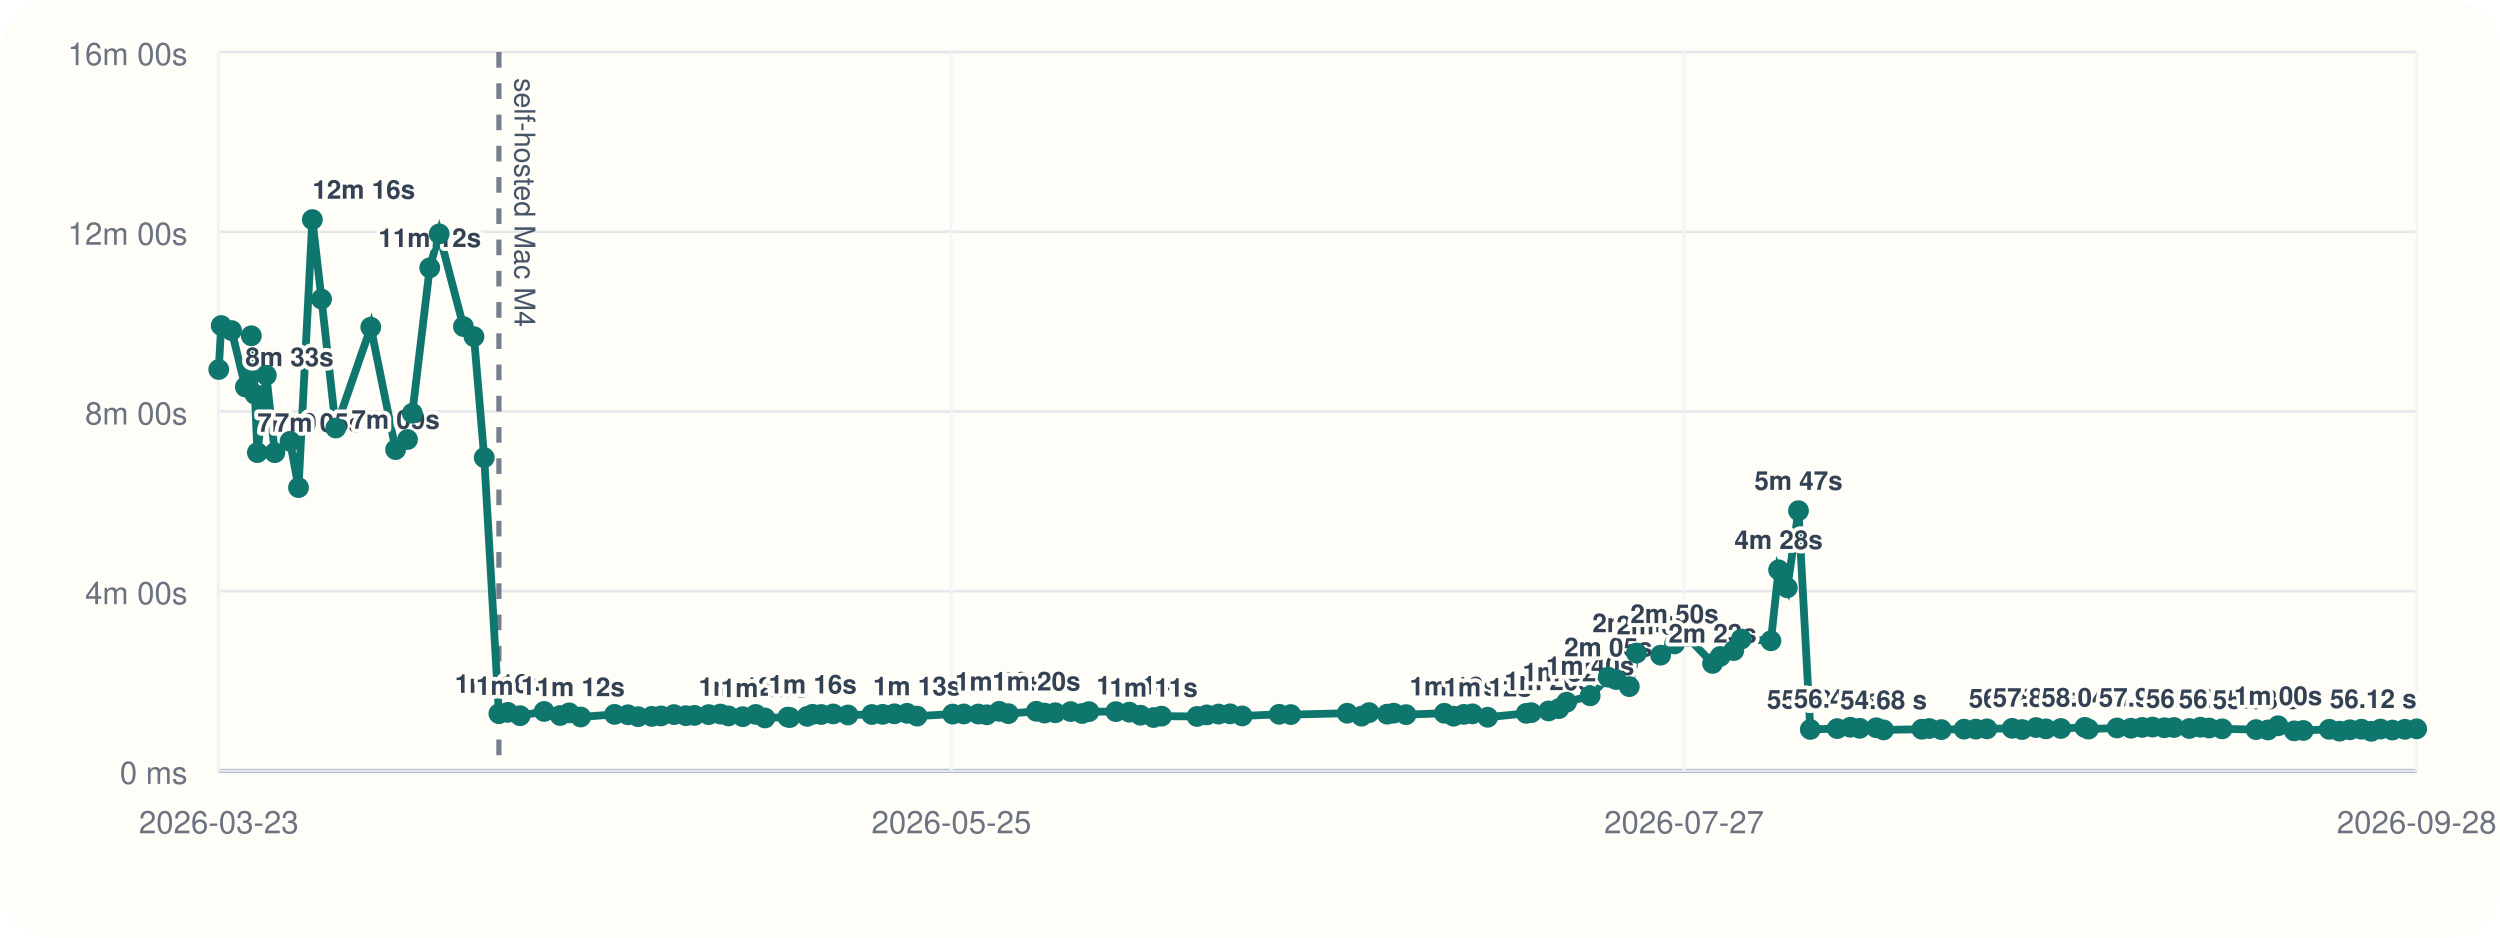
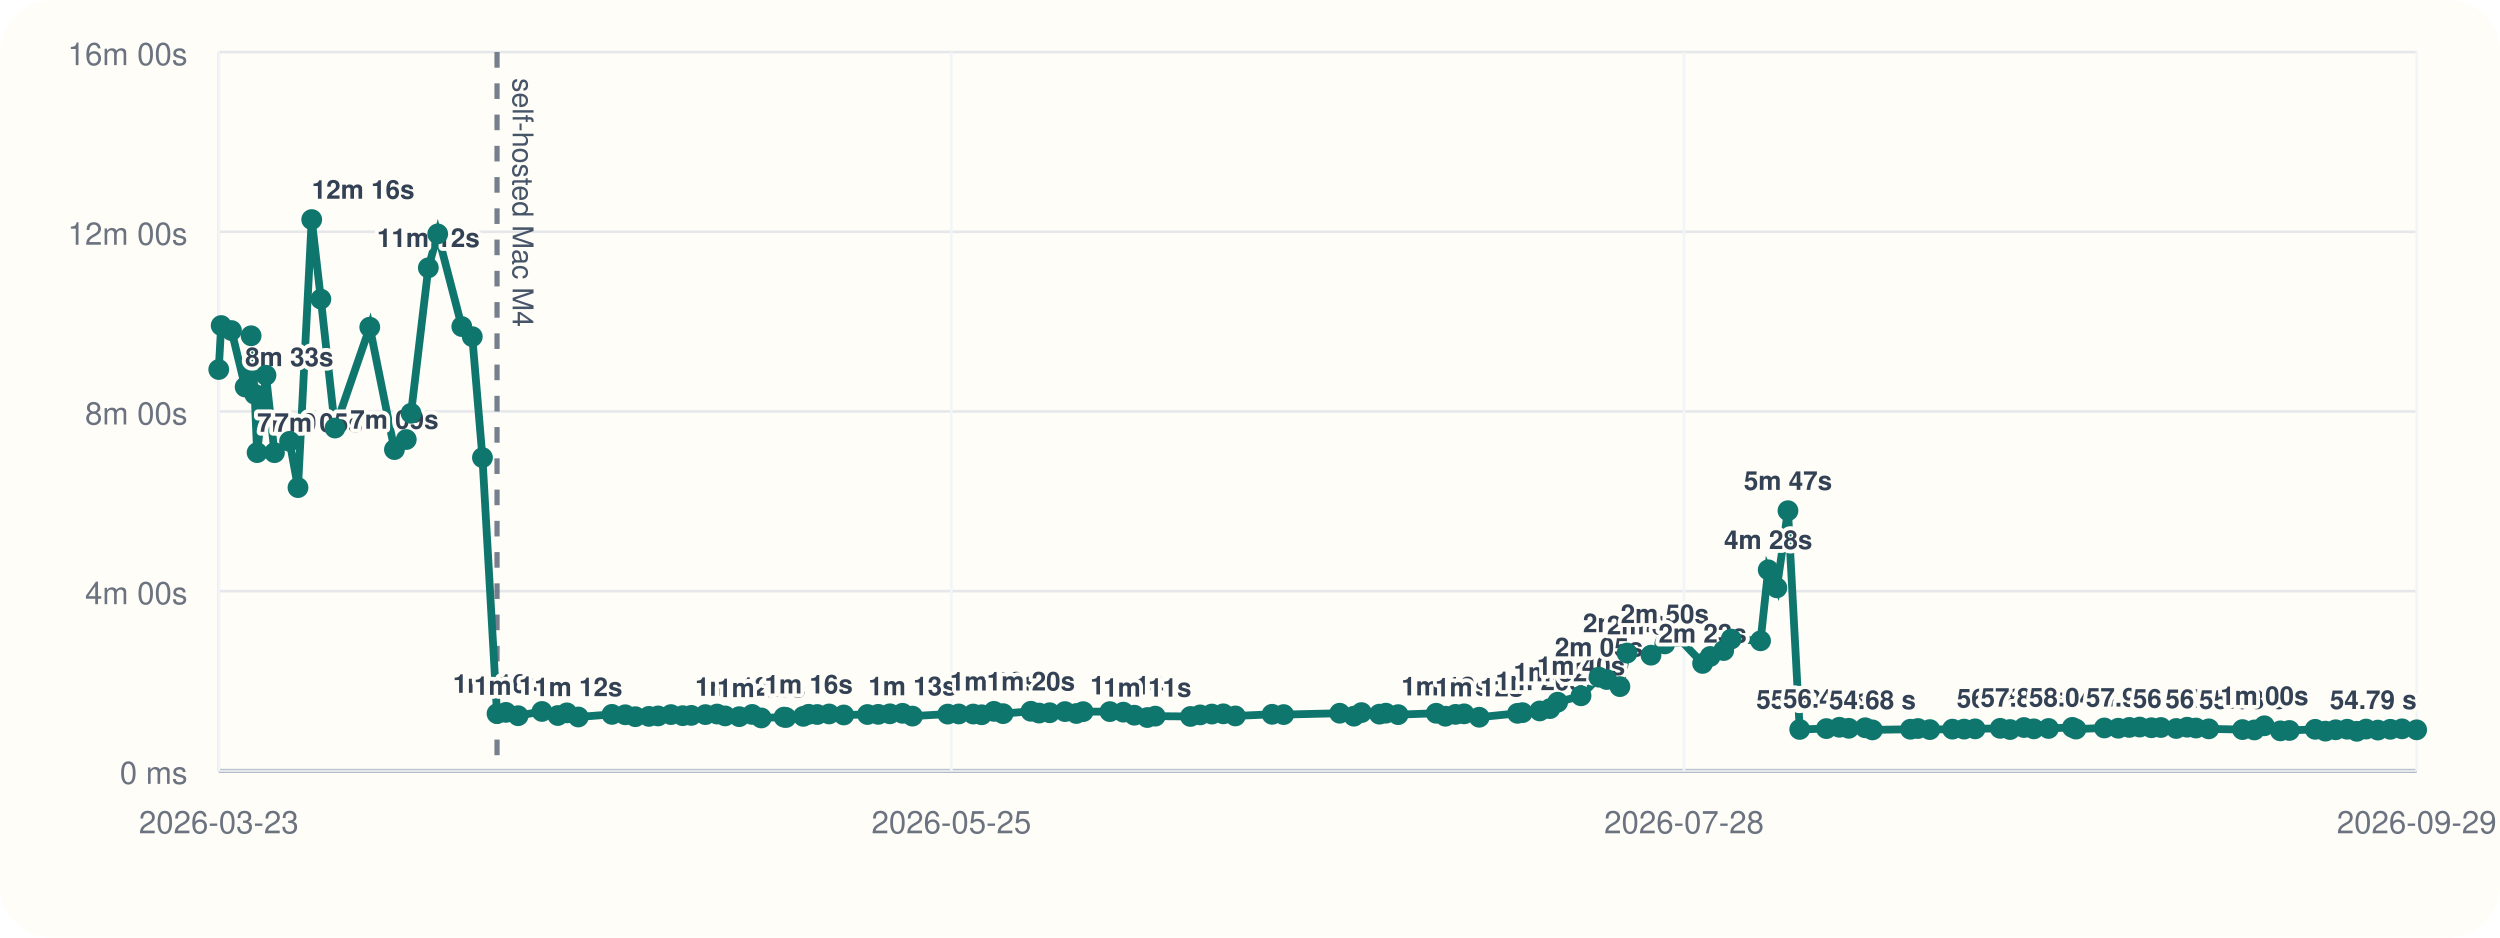
<svg xmlns="http://www.w3.org/2000/svg" viewBox="0 0 960 360">
  <rect width="960" height="360" rx="20" fill="#fffdf7" />
  <line x1="84" y1="296" x2="928" y2="296" stroke="#cbd5e1" stroke-width="1" />
  <line x1="84" y1="20" x2="84" y2="296" stroke="#cbd5e1" stroke-width="1" />
  <line x1="84" y1="296.00" x2="928" y2="296.00" stroke="#94a3b8" stroke-width="1.5" />
  <line x1="84" y1="296.00" x2="928" y2="296.00" stroke="#e5e7eb" stroke-width="1" />
  <text x="72" y="301.00" text-anchor="end" font-size="12" font-family="Helvetica, Arial, sans-serif" fill="#6b7280">0 ms</text>
  <line x1="84" y1="227.00" x2="928" y2="227.00" stroke="#e5e7eb" stroke-width="1" />
  <text x="72" y="232.00" text-anchor="end" font-size="12" font-family="Helvetica, Arial, sans-serif" fill="#6b7280">4m 00s</text>
  <line x1="84" y1="158.00" x2="928" y2="158.00" stroke="#e5e7eb" stroke-width="1" />
  <text x="72" y="163.00" text-anchor="end" font-size="12" font-family="Helvetica, Arial, sans-serif" fill="#6b7280">8m 00s</text>
  <line x1="84" y1="89.00" x2="928" y2="89.00" stroke="#e5e7eb" stroke-width="1" />
  <text x="72" y="94.00" text-anchor="end" font-size="12" font-family="Helvetica, Arial, sans-serif" fill="#6b7280">12m 00s</text>
  <line x1="84" y1="20.00" x2="928" y2="20.00" stroke="#e5e7eb" stroke-width="1" />
  <text x="72" y="25.00" text-anchor="end" font-size="12" font-family="Helvetica, Arial, sans-serif" fill="#6b7280">16m 00s</text>
  <line x1="84.00" y1="20" x2="84.00" y2="296" stroke="#f1f5f9" stroke-width="1" />
  <text x="84.00" y="320" text-anchor="middle" font-size="12" font-family="Helvetica, Arial, sans-serif" fill="#6b7280">2026-03-23</text>
  <line x1="365.33" y1="20" x2="365.33" y2="296" stroke="#f1f5f9" stroke-width="1" />
  <text x="365.33" y="320" text-anchor="middle" font-size="12" font-family="Helvetica, Arial, sans-serif" fill="#6b7280">2026-05-25</text>
  <line x1="646.67" y1="20" x2="646.67" y2="296" stroke="#f1f5f9" stroke-width="1" />
-   <text x="646.67" y="320" text-anchor="middle" font-size="12" font-family="Helvetica, Arial, sans-serif" fill="#6b7280">2026-07-27</text>
+   <text x="646.67" y="320" text-anchor="middle" font-size="12" font-family="Helvetica, Arial, sans-serif" fill="#6b7280">2026-07-28</text>
  <line x1="928.00" y1="20" x2="928.00" y2="296" stroke="#f1f5f9" stroke-width="1" />
-   <text x="928.00" y="320" text-anchor="middle" font-size="12" font-family="Helvetica, Arial, sans-serif" fill="#6b7280">2026-09-28</text>
-   <line x1="191.58" y1="20" x2="191.58" y2="296" stroke="#475569" stroke-width="2" stroke-dasharray="6 6" opacity="0.75" />
-   <text x="197.58" y="30" transform="rotate(90 197.58 30)" font-size="11" font-family="Helvetica, Arial, sans-serif" fill="#475569">self-hosted Mac M4</text>
-   <polyline fill="none" stroke="#0f766e" stroke-width="3" points="84.00,141.89 84.94,125.01 88.92,126.93 94.21,148.60 96.51,128.94 97.88,151.38 98.83,173.80 102.27,144.10 105.53,173.82 111.38,169.48 114.63,187.24 119.94,84.31 123.47,114.86 128.94,164.37 142.38,125.64 151.91,172.64 156.49,168.78 158.33,158.69 165.02,102.84 168.65,89.82 177.96,125.40 182.00,129.28 185.94,175.73 191.58,274.04 195.02,273.55 199.73,274.83 208.95,273.20 215.08,274.76 218.57,273.74 222.99,275.32 236.00,274.32 241.13,274.47 245.05,275.21 250.28,275.09 253.84,274.92 258.81,274.40 263.38,274.82 266.68,274.71 272.14,274.41 276.65,274.19 279.76,274.91 285.21,275.20 290.22,274.34 293.73,275.69 302.52,275.37 303.30,275.52 309.97,275.08 312.05,274.29 315.38,274.37 319.96,274.16 325.63,274.55 334.79,274.37 338.95,274.31 343.46,274.10 348.32,273.91 352.17,274.98 365.81,274.21 370.08,274.16 375.68,274.19 378.93,274.47 383.69,273.16 387.21,274.04 397.96,273.13 401.12,273.82 405.25,273.69 411.14,273.25 415.53,273.98 418.16,273.27 428.49,273.26 433.69,273.47 437.94,274.64 442.98,275.53 446.04,275.00 459.64,275.12 463.39,274.52 467.92,274.20 472.34,274.11 477.00,274.92 491.19,274.29 495.67,274.40 517.34,273.88 522.83,275.01 525.75,273.64 532.68,274.24 535.18,273.86 539.92,274.42 554.63,273.89 558.20,275.03 562.11,274.32 565.44,274.12 571.26,275.42 586.07,273.92 587.98,273.66 594.67,273.00 598.61,272.11 601.59,269.64 610.62,267.18 617.57,260.04 620.55,260.94 625.65,263.66 628.42,250.77 637.67,251.59 643.01,247.26 647.72,244.32 657.62,254.75 660.55,252.08 665.78,249.81 668.68,245.41 680.03,246.07 682.98,218.81 686.33,225.72 690.62,196.11 695.16,280.10 705.49,279.78 710.50,279.27 714.15,279.67 720.48,279.46 723.29,280.28 737.97,280.03 740.87,279.75 745.47,280.16 754.22,279.99 758.71,279.98 762.98,279.88 772.67,279.68 776.50,280.14 781.86,279.37 785.66,279.88 791.36,279.73 800.56,279.31 801.97,279.97 812.93,279.54 818.29,279.64 822.59,279.33 826.60,279.19 831.12,279.45 834.81,279.36 840.71,279.74 844.97,279.25 848.36,279.56 853.30,279.88 866.33,280.16 870.91,280.30 874.79,278.70 880.98,280.65 884.47,280.50 894.43,280.06 898.39,280.76 902.38,280.23 906.80,280.02 910.56,280.82 914.12,279.96 918.68,280.35 923.48,280.05 928.00,279.87" />
+   <text x="928.00" y="320" text-anchor="middle" font-size="12" font-family="Helvetica, Arial, sans-serif" fill="#6b7280">2026-09-29</text>
+   <line x1="190.86" y1="20" x2="190.86" y2="296" stroke="#475569" stroke-width="2" stroke-dasharray="6 6" opacity="0.75" />
+   <text x="196.86" y="30" transform="rotate(90 196.86 30)" font-size="11" font-family="Helvetica, Arial, sans-serif" fill="#475569">self-hosted Mac M4</text>
+   <polyline fill="none" stroke="#0f766e" stroke-width="3" points="84.00,141.89 84.93,125.01 88.89,126.93 94.14,148.60 96.43,128.94 97.79,151.38 98.73,173.80 102.14,144.10 105.39,173.82 111.19,169.48 114.43,187.24 119.70,84.31 123.21,114.86 128.64,164.37 141.99,125.64 151.46,172.64 156.01,168.78 157.84,158.69 164.48,102.84 168.08,89.82 177.33,125.40 181.35,129.28 185.26,175.73 190.86,274.04 194.28,273.55 198.96,274.83 208.11,273.20 214.21,274.76 217.68,273.74 222.07,275.32 234.99,274.32 240.08,274.47 243.98,275.21 249.17,275.09 252.71,274.92 257.64,274.40 262.18,274.82 265.46,274.71 270.88,274.41 275.36,274.19 278.45,274.91 283.86,275.20 288.84,274.34 292.33,275.69 301.06,275.37 301.83,275.52 308.47,275.08 310.53,274.29 313.83,274.37 318.39,274.16 324.01,274.55 333.11,274.37 337.25,274.31 341.73,274.10 346.56,273.91 350.38,274.98 363.93,274.21 368.17,274.16 373.73,274.19 376.96,274.47 381.69,273.16 385.18,274.04 395.87,273.13 399.00,273.82 403.10,273.69 408.95,273.25 413.32,273.98 415.93,273.27 426.19,273.26 431.36,273.47 435.58,274.64 440.58,275.53 443.62,275.00 457.14,275.12 460.86,274.52 465.36,274.20 469.75,274.11 474.38,274.92 488.48,274.29 492.93,274.40 514.45,273.88 519.91,275.01 522.80,273.64 529.69,274.24 532.17,273.86 536.88,274.42 551.49,273.89 555.04,275.03 558.92,274.32 562.23,274.12 568.01,275.42 582.72,273.92 584.62,273.66 591.26,273.00 595.18,272.11 598.14,269.64 607.11,267.18 614.01,260.04 616.97,260.94 622.04,263.66 624.79,250.77 633.98,251.59 639.28,247.26 643.96,244.32 653.80,254.75 656.71,252.08 661.90,249.81 664.78,245.41 676.05,246.07 678.99,218.81 682.31,225.72 686.58,196.11 691.09,280.10 701.34,279.78 706.32,279.27 709.94,279.67 716.23,279.46 719.02,280.28 733.61,280.03 736.49,279.75 741.06,280.16 749.75,279.99 754.21,279.98 758.45,279.88 768.07,279.68 771.88,280.14 777.20,279.37 780.98,279.88 786.64,279.73 795.78,279.31 797.18,279.97 808.07,279.54 813.40,279.64 817.66,279.33 821.64,279.19 826.14,279.45 829.80,279.36 835.66,279.74 839.89,279.25 843.26,279.56 848.17,279.88 861.11,280.16 865.66,280.30 869.51,278.70 875.66,280.65 879.13,280.50 889.03,280.06 892.96,280.76 896.92,280.23 901.31,280.02 905.04,280.82 908.58,279.96 913.11,280.35 917.88,280.05 922.37,279.87 928.00,280.25" />
  <circle cx="84.00" cy="141.89" r="4" fill="#0f766e" />
-   <circle cx="84.94" cy="125.01" r="4" fill="#0f766e" />
-   <circle cx="88.92" cy="126.93" r="4" fill="#0f766e" />
-   <circle cx="94.21" cy="148.60" r="4" fill="#0f766e" />
-   <text x="94.21" y="140.60" text-anchor="start" font-size="10" font-family="Helvetica, Arial, sans-serif" font-weight="600" paint-order="stroke" stroke="#fffdf7" stroke-width="3" stroke-linejoin="round" fill="#334155">8m 33s</text>
-   <circle cx="96.51" cy="128.94" r="4" fill="#0f766e" />
-   <circle cx="97.88" cy="151.38" r="4" fill="#0f766e" />
-   <circle cx="98.83" cy="173.80" r="4" fill="#0f766e" />
-   <text x="98.83" y="165.80" text-anchor="start" font-size="10" font-family="Helvetica, Arial, sans-serif" font-weight="600" paint-order="stroke" stroke="#fffdf7" stroke-width="3" stroke-linejoin="round" fill="#334155">7m 05s</text>
-   <circle cx="102.27" cy="144.10" r="4" fill="#0f766e" />
-   <circle cx="105.53" cy="173.82" r="4" fill="#0f766e" />
-   <text x="105.53" y="165.82" text-anchor="start" font-size="10" font-family="Helvetica, Arial, sans-serif" font-weight="600" paint-order="stroke" stroke="#fffdf7" stroke-width="3" stroke-linejoin="round" fill="#334155">7m 05s</text>
-   <circle cx="111.38" cy="169.48" r="4" fill="#0f766e" />
-   <circle cx="114.63" cy="187.24" r="4" fill="#0f766e" />
-   <circle cx="119.94" cy="84.31" r="4" fill="#0f766e" />
-   <text x="119.94" y="76.31" text-anchor="start" font-size="10" font-family="Helvetica, Arial, sans-serif" font-weight="600" paint-order="stroke" stroke="#fffdf7" stroke-width="3" stroke-linejoin="round" fill="#334155">12m 16s</text>
-   <circle cx="123.47" cy="114.86" r="4" fill="#0f766e" />
-   <circle cx="128.94" cy="164.37" r="4" fill="#0f766e" />
-   <circle cx="142.38" cy="125.64" r="4" fill="#0f766e" />
-   <circle cx="151.91" cy="172.64" r="4" fill="#0f766e" />
-   <text x="151.91" y="164.64" text-anchor="middle" font-size="10" font-family="Helvetica, Arial, sans-serif" font-weight="600" paint-order="stroke" stroke="#fffdf7" stroke-width="3" stroke-linejoin="round" fill="#334155">7m 09s</text>
-   <circle cx="156.49" cy="168.78" r="4" fill="#0f766e" />
-   <circle cx="158.33" cy="158.69" r="4" fill="#0f766e" />
-   <circle cx="165.02" cy="102.84" r="4" fill="#0f766e" />
-   <text x="165.02" y="94.84" text-anchor="middle" font-size="10" font-family="Helvetica, Arial, sans-serif" font-weight="600" paint-order="stroke" stroke="#fffdf7" stroke-width="3" stroke-linejoin="round" fill="#334155">11m 12s</text>
-   <circle cx="168.65" cy="89.82" r="4" fill="#0f766e" />
-   <circle cx="177.96" cy="125.40" r="4" fill="#0f766e" />
-   <circle cx="182.00" cy="129.28" r="4" fill="#0f766e" />
-   <circle cx="185.94" cy="175.73" r="4" fill="#0f766e" />
-   <circle cx="191.58" cy="274.04" r="4" fill="#0f766e" />
-   <text x="191.58" y="266.04" text-anchor="middle" font-size="10" font-family="Helvetica, Arial, sans-serif" font-weight="600" paint-order="stroke" stroke="#fffdf7" stroke-width="3" stroke-linejoin="round" fill="#334155">1m 16s</text>
-   <circle cx="195.02" cy="273.55" r="4" fill="#0f766e" />
-   <circle cx="199.73" cy="274.83" r="4" fill="#0f766e" />
-   <text x="199.73" y="266.83" text-anchor="middle" font-size="10" font-family="Helvetica, Arial, sans-serif" font-weight="600" paint-order="stroke" stroke="#fffdf7" stroke-width="3" stroke-linejoin="round" fill="#334155">1m 14s</text>
-   <circle cx="208.95" cy="273.20" r="4" fill="#0f766e" />
-   <circle cx="215.08" cy="274.76" r="4" fill="#0f766e" />
-   <circle cx="218.57" cy="273.74" r="4" fill="#0f766e" />
-   <circle cx="222.99" cy="275.32" r="4" fill="#0f766e" />
-   <text x="222.99" y="267.32" text-anchor="middle" font-size="10" font-family="Helvetica, Arial, sans-serif" font-weight="600" paint-order="stroke" stroke="#fffdf7" stroke-width="3" stroke-linejoin="round" fill="#334155">1m 12s</text>
-   <circle cx="236.00" cy="274.32" r="4" fill="#0f766e" />
-   <circle cx="241.13" cy="274.47" r="4" fill="#0f766e" />
-   <circle cx="245.05" cy="275.21" r="4" fill="#0f766e" />
-   <circle cx="250.28" cy="275.09" r="4" fill="#0f766e" />
-   <circle cx="253.84" cy="274.92" r="4" fill="#0f766e" />
-   <circle cx="258.81" cy="274.40" r="4" fill="#0f766e" />
-   <circle cx="263.38" cy="274.82" r="4" fill="#0f766e" />
-   <circle cx="266.68" cy="274.71" r="4" fill="#0f766e" />
-   <circle cx="272.14" cy="274.41" r="4" fill="#0f766e" />
-   <circle cx="276.65" cy="274.19" r="4" fill="#0f766e" />
-   <circle cx="279.76" cy="274.91" r="4" fill="#0f766e" />
-   <circle cx="285.21" cy="275.20" r="4" fill="#0f766e" />
-   <text x="285.21" y="267.20" text-anchor="middle" font-size="10" font-family="Helvetica, Arial, sans-serif" font-weight="600" paint-order="stroke" stroke="#fffdf7" stroke-width="3" stroke-linejoin="round" fill="#334155">1m 12s</text>
-   <circle cx="290.22" cy="274.34" r="4" fill="#0f766e" />
-   <circle cx="293.73" cy="275.69" r="4" fill="#0f766e" />
-   <text x="293.73" y="267.69" text-anchor="middle" font-size="10" font-family="Helvetica, Arial, sans-serif" font-weight="600" paint-order="stroke" stroke="#fffdf7" stroke-width="3" stroke-linejoin="round" fill="#334155">1m 11s</text>
-   <circle cx="302.52" cy="275.37" r="4" fill="#0f766e" />
-   <circle cx="303.30" cy="275.52" r="4" fill="#0f766e" />
-   <circle cx="309.97" cy="275.08" r="4" fill="#0f766e" />
-   <circle cx="312.05" cy="274.29" r="4" fill="#0f766e" />
-   <text x="312.05" y="266.29" text-anchor="middle" font-size="10" font-family="Helvetica, Arial, sans-serif" font-weight="600" paint-order="stroke" stroke="#fffdf7" stroke-width="3" stroke-linejoin="round" fill="#334155">1m 16s</text>
-   <circle cx="315.38" cy="274.37" r="4" fill="#0f766e" />
-   <circle cx="319.96" cy="274.16" r="4" fill="#0f766e" />
-   <circle cx="325.63" cy="274.55" r="4" fill="#0f766e" />
-   <circle cx="334.79" cy="274.37" r="4" fill="#0f766e" />
-   <circle cx="338.95" cy="274.31" r="4" fill="#0f766e" />
-   <circle cx="343.46" cy="274.10" r="4" fill="#0f766e" />
-   <circle cx="348.32" cy="273.91" r="4" fill="#0f766e" />
-   <circle cx="352.17" cy="274.98" r="4" fill="#0f766e" />
-   <text x="352.17" y="266.98" text-anchor="middle" font-size="10" font-family="Helvetica, Arial, sans-serif" font-weight="600" paint-order="stroke" stroke="#fffdf7" stroke-width="3" stroke-linejoin="round" fill="#334155">1m 13s</text>
-   <circle cx="365.81" cy="274.21" r="4" fill="#0f766e" />
-   <circle cx="370.08" cy="274.16" r="4" fill="#0f766e" />
-   <circle cx="375.68" cy="274.19" r="4" fill="#0f766e" />
-   <circle cx="378.93" cy="274.47" r="4" fill="#0f766e" />
-   <circle cx="383.69" cy="273.16" r="4" fill="#0f766e" />
-   <text x="383.69" y="265.16" text-anchor="middle" font-size="10" font-family="Helvetica, Arial, sans-serif" font-weight="600" paint-order="stroke" stroke="#fffdf7" stroke-width="3" stroke-linejoin="round" fill="#334155">1m 19s</text>
-   <circle cx="387.21" cy="274.04" r="4" fill="#0f766e" />
-   <circle cx="397.96" cy="273.13" r="4" fill="#0f766e" />
-   <text x="397.96" y="265.13" text-anchor="middle" font-size="10" font-family="Helvetica, Arial, sans-serif" font-weight="600" paint-order="stroke" stroke="#fffdf7" stroke-width="3" stroke-linejoin="round" fill="#334155">1m 20s</text>
-   <circle cx="401.12" cy="273.82" r="4" fill="#0f766e" />
-   <circle cx="405.25" cy="273.69" r="4" fill="#0f766e" />
-   <circle cx="411.14" cy="273.25" r="4" fill="#0f766e" />
-   <circle cx="415.53" cy="273.98" r="4" fill="#0f766e" />
-   <circle cx="418.16" cy="273.27" r="4" fill="#0f766e" />
-   <circle cx="428.49" cy="273.26" r="4" fill="#0f766e" />
-   <circle cx="433.69" cy="273.47" r="4" fill="#0f766e" />
-   <circle cx="437.94" cy="274.64" r="4" fill="#0f766e" />
-   <text x="437.94" y="266.64" text-anchor="middle" font-size="10" font-family="Helvetica, Arial, sans-serif" font-weight="600" paint-order="stroke" stroke="#fffdf7" stroke-width="3" stroke-linejoin="round" fill="#334155">1m 14s</text>
-   <circle cx="442.98" cy="275.53" r="4" fill="#0f766e" />
-   <text x="442.98" y="267.53" text-anchor="middle" font-size="10" font-family="Helvetica, Arial, sans-serif" font-weight="600" paint-order="stroke" stroke="#fffdf7" stroke-width="3" stroke-linejoin="round" fill="#334155">1m 11s</text>
-   <circle cx="446.04" cy="275.00" r="4" fill="#0f766e" />
-   <circle cx="459.64" cy="275.12" r="4" fill="#0f766e" />
-   <circle cx="463.39" cy="274.52" r="4" fill="#0f766e" />
-   <circle cx="467.92" cy="274.20" r="4" fill="#0f766e" />
-   <circle cx="472.34" cy="274.11" r="4" fill="#0f766e" />
-   <circle cx="477.00" cy="274.92" r="4" fill="#0f766e" />
-   <circle cx="491.19" cy="274.29" r="4" fill="#0f766e" />
-   <circle cx="495.67" cy="274.40" r="4" fill="#0f766e" />
-   <circle cx="517.34" cy="273.88" r="4" fill="#0f766e" />
-   <circle cx="522.83" cy="275.01" r="4" fill="#0f766e" />
-   <circle cx="525.75" cy="273.64" r="4" fill="#0f766e" />
-   <circle cx="532.68" cy="274.24" r="4" fill="#0f766e" />
-   <circle cx="535.18" cy="273.86" r="4" fill="#0f766e" />
-   <circle cx="539.92" cy="274.42" r="4" fill="#0f766e" />
-   <circle cx="554.63" cy="273.89" r="4" fill="#0f766e" />
-   <circle cx="558.20" cy="275.03" r="4" fill="#0f766e" />
-   <text x="558.20" y="267.03" text-anchor="middle" font-size="10" font-family="Helvetica, Arial, sans-serif" font-weight="600" paint-order="stroke" stroke="#fffdf7" stroke-width="3" stroke-linejoin="round" fill="#334155">1m 13s</text>
-   <circle cx="562.11" cy="274.32" r="4" fill="#0f766e" />
-   <circle cx="565.44" cy="274.12" r="4" fill="#0f766e" />
-   <circle cx="571.26" cy="275.42" r="4" fill="#0f766e" />
-   <text x="571.26" y="267.42" text-anchor="middle" font-size="10" font-family="Helvetica, Arial, sans-serif" font-weight="600" paint-order="stroke" stroke="#fffdf7" stroke-width="3" stroke-linejoin="round" fill="#334155">1m 12s</text>
-   <circle cx="586.07" cy="273.92" r="4" fill="#0f766e" />
-   <circle cx="587.98" cy="273.66" r="4" fill="#0f766e" />
-   <circle cx="594.67" cy="273.00" r="4" fill="#0f766e" />
-   <text x="594.67" y="265.00" text-anchor="middle" font-size="10" font-family="Helvetica, Arial, sans-serif" font-weight="600" paint-order="stroke" stroke="#fffdf7" stroke-width="3" stroke-linejoin="round" fill="#334155">1m 20s</text>
-   <circle cx="598.61" cy="272.11" r="4" fill="#0f766e" />
-   <circle cx="601.59" cy="269.64" r="4" fill="#0f766e" />
-   <text x="601.59" y="261.64" text-anchor="middle" font-size="10" font-family="Helvetica, Arial, sans-serif" font-weight="600" paint-order="stroke" stroke="#fffdf7" stroke-width="3" stroke-linejoin="round" fill="#334155">1m 32s</text>
-   <circle cx="610.62" cy="267.18" r="4" fill="#0f766e" />
-   <text x="610.62" y="259.18" text-anchor="middle" font-size="10" font-family="Helvetica, Arial, sans-serif" font-weight="600" paint-order="stroke" stroke="#fffdf7" stroke-width="3" stroke-linejoin="round" fill="#334155">1m 40s</text>
-   <circle cx="617.57" cy="260.04" r="4" fill="#0f766e" />
-   <text x="617.57" y="252.04" text-anchor="middle" font-size="10" font-family="Helvetica, Arial, sans-serif" font-weight="600" paint-order="stroke" stroke="#fffdf7" stroke-width="3" stroke-linejoin="round" fill="#334155">2m 05s</text>
-   <circle cx="620.55" cy="260.94" r="4" fill="#0f766e" />
-   <circle cx="625.65" cy="263.66" r="4" fill="#0f766e" />
-   <circle cx="628.42" cy="250.77" r="4" fill="#0f766e" />
-   <text x="628.42" y="242.77" text-anchor="middle" font-size="10" font-family="Helvetica, Arial, sans-serif" font-weight="600" paint-order="stroke" stroke="#fffdf7" stroke-width="3" stroke-linejoin="round" fill="#334155">2m 37s</text>
-   <circle cx="637.67" cy="251.59" r="4" fill="#0f766e" />
-   <text x="637.67" y="243.59" text-anchor="middle" font-size="10" font-family="Helvetica, Arial, sans-serif" font-weight="600" paint-order="stroke" stroke="#fffdf7" stroke-width="3" stroke-linejoin="round" fill="#334155">2m 34s</text>
-   <circle cx="643.01" cy="247.26" r="4" fill="#0f766e" />
-   <text x="643.01" y="239.26" text-anchor="middle" font-size="10" font-family="Helvetica, Arial, sans-serif" font-weight="600" paint-order="stroke" stroke="#fffdf7" stroke-width="3" stroke-linejoin="round" fill="#334155">2m 50s</text>
-   <circle cx="647.72" cy="244.32" r="4" fill="#0f766e" />
-   <circle cx="657.62" cy="254.75" r="4" fill="#0f766e" />
-   <text x="657.62" y="246.75" text-anchor="middle" font-size="10" font-family="Helvetica, Arial, sans-serif" font-weight="600" paint-order="stroke" stroke="#fffdf7" stroke-width="3" stroke-linejoin="round" fill="#334155">2m 23s</text>
-   <circle cx="660.55" cy="252.08" r="4" fill="#0f766e" />
-   <circle cx="665.78" cy="249.81" r="4" fill="#0f766e" />
-   <circle cx="668.68" cy="245.41" r="4" fill="#0f766e" />
-   <circle cx="680.03" cy="246.07" r="4" fill="#0f766e" />
-   <circle cx="682.98" cy="218.81" r="4" fill="#0f766e" />
-   <text x="682.98" y="210.81" text-anchor="middle" font-size="10" font-family="Helvetica, Arial, sans-serif" font-weight="600" paint-order="stroke" stroke="#fffdf7" stroke-width="3" stroke-linejoin="round" fill="#334155">4m 28s</text>
-   <circle cx="686.33" cy="225.72" r="4" fill="#0f766e" />
-   <circle cx="690.62" cy="196.11" r="4" fill="#0f766e" />
-   <text x="690.62" y="188.11" text-anchor="middle" font-size="10" font-family="Helvetica, Arial, sans-serif" font-weight="600" paint-order="stroke" stroke="#fffdf7" stroke-width="3" stroke-linejoin="round" fill="#334155">5m 47s</text>
-   <circle cx="695.16" cy="280.10" r="4" fill="#0f766e" />
-   <text x="695.16" y="272.10" text-anchor="middle" font-size="10" font-family="Helvetica, Arial, sans-serif" font-weight="600" paint-order="stroke" stroke="#fffdf7" stroke-width="3" stroke-linejoin="round" fill="#334155">55.30 s</text>
-   <circle cx="705.49" cy="279.78" r="4" fill="#0f766e" />
-   <text x="705.49" y="271.78" text-anchor="middle" font-size="10" font-family="Helvetica, Arial, sans-serif" font-weight="600" paint-order="stroke" stroke="#fffdf7" stroke-width="3" stroke-linejoin="round" fill="#334155">56.43 s</text>
-   <circle cx="710.50" cy="279.27" r="4" fill="#0f766e" />
-   <circle cx="714.15" cy="279.67" r="4" fill="#0f766e" />
-   <circle cx="720.48" cy="279.46" r="4" fill="#0f766e" />
-   <circle cx="723.29" cy="280.28" r="4" fill="#0f766e" />
-   <text x="723.29" y="272.28" text-anchor="middle" font-size="10" font-family="Helvetica, Arial, sans-serif" font-weight="600" paint-order="stroke" stroke="#fffdf7" stroke-width="3" stroke-linejoin="round" fill="#334155">54.68 s</text>
-   <circle cx="737.97" cy="280.03" r="4" fill="#0f766e" />
-   <circle cx="740.87" cy="279.75" r="4" fill="#0f766e" />
-   <circle cx="745.47" cy="280.16" r="4" fill="#0f766e" />
-   <circle cx="754.22" cy="279.99" r="4" fill="#0f766e" />
-   <circle cx="758.71" cy="279.98" r="4" fill="#0f766e" />
-   <circle cx="762.98" cy="279.88" r="4" fill="#0f766e" />
-   <circle cx="772.67" cy="279.68" r="4" fill="#0f766e" />
-   <text x="772.67" y="271.68" text-anchor="middle" font-size="10" font-family="Helvetica, Arial, sans-serif" font-weight="600" paint-order="stroke" stroke="#fffdf7" stroke-width="3" stroke-linejoin="round" fill="#334155">56.78 s</text>
-   <circle cx="776.50" cy="280.14" r="4" fill="#0f766e" />
-   <circle cx="781.86" cy="279.37" r="4" fill="#0f766e" />
-   <text x="781.86" y="271.37" text-anchor="middle" font-size="10" font-family="Helvetica, Arial, sans-serif" font-weight="600" paint-order="stroke" stroke="#fffdf7" stroke-width="3" stroke-linejoin="round" fill="#334155">57.83 s</text>
-   <circle cx="785.66" cy="279.88" r="4" fill="#0f766e" />
-   <circle cx="791.36" cy="279.73" r="4" fill="#0f766e" />
-   <circle cx="800.56" cy="279.31" r="4" fill="#0f766e" />
-   <text x="800.56" y="271.31" text-anchor="middle" font-size="10" font-family="Helvetica, Arial, sans-serif" font-weight="600" paint-order="stroke" stroke="#fffdf7" stroke-width="3" stroke-linejoin="round" fill="#334155">58.04 s</text>
-   <circle cx="801.97" cy="279.97" r="4" fill="#0f766e" />
-   <circle cx="812.93" cy="279.54" r="4" fill="#0f766e" />
-   <circle cx="818.29" cy="279.64" r="4" fill="#0f766e" />
-   <circle cx="822.59" cy="279.33" r="4" fill="#0f766e" />
-   <text x="822.59" y="271.33" text-anchor="middle" font-size="10" font-family="Helvetica, Arial, sans-serif" font-weight="600" paint-order="stroke" stroke="#fffdf7" stroke-width="3" stroke-linejoin="round" fill="#334155">57.98 s</text>
-   <circle cx="826.60" cy="279.19" r="4" fill="#0f766e" />
-   <circle cx="831.12" cy="279.45" r="4" fill="#0f766e" />
-   <circle cx="834.81" cy="279.36" r="4" fill="#0f766e" />
-   <circle cx="840.71" cy="279.74" r="4" fill="#0f766e" />
-   <text x="840.71" y="271.74" text-anchor="middle" font-size="10" font-family="Helvetica, Arial, sans-serif" font-weight="600" paint-order="stroke" stroke="#fffdf7" stroke-width="3" stroke-linejoin="round" fill="#334155">56.57 s</text>
-   <circle cx="844.97" cy="279.25" r="4" fill="#0f766e" />
-   <circle cx="848.36" cy="279.56" r="4" fill="#0f766e" />
-   <circle cx="853.30" cy="279.88" r="4" fill="#0f766e" />
-   <text x="853.30" y="271.88" text-anchor="middle" font-size="10" font-family="Helvetica, Arial, sans-serif" font-weight="600" paint-order="stroke" stroke="#fffdf7" stroke-width="3" stroke-linejoin="round" fill="#334155">56.08 s</text>
-   <circle cx="866.33" cy="280.16" r="4" fill="#0f766e" />
-   <text x="866.33" y="272.16" text-anchor="middle" font-size="10" font-family="Helvetica, Arial, sans-serif" font-weight="600" paint-order="stroke" stroke="#fffdf7" stroke-width="3" stroke-linejoin="round" fill="#334155">55.08 s</text>
-   <circle cx="870.91" cy="280.30" r="4" fill="#0f766e" />
-   <circle cx="874.79" cy="278.70" r="4" fill="#0f766e" />
-   <text x="874.79" y="270.70" text-anchor="middle" font-size="10" font-family="Helvetica, Arial, sans-serif" font-weight="600" paint-order="stroke" stroke="#fffdf7" stroke-width="3" stroke-linejoin="round" fill="#334155">1m 00s</text>
-   <circle cx="880.98" cy="280.65" r="4" fill="#0f766e" />
-   <circle cx="884.47" cy="280.50" r="4" fill="#0f766e" />
-   <circle cx="894.43" cy="280.06" r="4" fill="#0f766e" />
-   <circle cx="898.39" cy="280.76" r="4" fill="#0f766e" />
-   <circle cx="902.38" cy="280.23" r="4" fill="#0f766e" />
-   <circle cx="906.80" cy="280.02" r="4" fill="#0f766e" />
-   <circle cx="910.56" cy="280.82" r="4" fill="#0f766e" />
-   <circle cx="914.12" cy="279.96" r="4" fill="#0f766e" />
-   <circle cx="918.68" cy="280.35" r="4" fill="#0f766e" />
-   <circle cx="923.48" cy="280.05" r="4" fill="#0f766e" />
-   <circle cx="928.00" cy="279.87" r="4" fill="#0f766e" />
-   <text x="928.00" y="271.87" text-anchor="end" font-size="10" font-family="Helvetica, Arial, sans-serif" font-weight="600" paint-order="stroke" stroke="#fffdf7" stroke-width="3" stroke-linejoin="round" fill="#334155">56.12 s</text>
+   <circle cx="84.93" cy="125.01" r="4" fill="#0f766e" />
+   <circle cx="88.89" cy="126.93" r="4" fill="#0f766e" />
+   <circle cx="94.14" cy="148.60" r="4" fill="#0f766e" />
+   <text x="94.14" y="140.60" text-anchor="start" font-size="10" font-family="Helvetica, Arial, sans-serif" font-weight="600" paint-order="stroke" stroke="#fffdf7" stroke-width="3" stroke-linejoin="round" fill="#334155">8m 33s</text>
+   <circle cx="96.43" cy="128.94" r="4" fill="#0f766e" />
+   <circle cx="97.79" cy="151.38" r="4" fill="#0f766e" />
+   <circle cx="98.73" cy="173.80" r="4" fill="#0f766e" />
+   <text x="98.73" y="165.80" text-anchor="start" font-size="10" font-family="Helvetica, Arial, sans-serif" font-weight="600" paint-order="stroke" stroke="#fffdf7" stroke-width="3" stroke-linejoin="round" fill="#334155">7m 05s</text>
+   <circle cx="102.14" cy="144.10" r="4" fill="#0f766e" />
+   <circle cx="105.39" cy="173.82" r="4" fill="#0f766e" />
+   <text x="105.39" y="165.82" text-anchor="start" font-size="10" font-family="Helvetica, Arial, sans-serif" font-weight="600" paint-order="stroke" stroke="#fffdf7" stroke-width="3" stroke-linejoin="round" fill="#334155">7m 05s</text>
+   <circle cx="111.19" cy="169.48" r="4" fill="#0f766e" />
+   <circle cx="114.43" cy="187.24" r="4" fill="#0f766e" />
+   <circle cx="119.70" cy="84.31" r="4" fill="#0f766e" />
+   <text x="119.70" y="76.31" text-anchor="start" font-size="10" font-family="Helvetica, Arial, sans-serif" font-weight="600" paint-order="stroke" stroke="#fffdf7" stroke-width="3" stroke-linejoin="round" fill="#334155">12m 16s</text>
+   <circle cx="123.21" cy="114.86" r="4" fill="#0f766e" />
+   <circle cx="128.64" cy="164.37" r="4" fill="#0f766e" />
+   <circle cx="141.99" cy="125.64" r="4" fill="#0f766e" />
+   <circle cx="151.46" cy="172.64" r="4" fill="#0f766e" />
+   <text x="151.46" y="164.64" text-anchor="middle" font-size="10" font-family="Helvetica, Arial, sans-serif" font-weight="600" paint-order="stroke" stroke="#fffdf7" stroke-width="3" stroke-linejoin="round" fill="#334155">7m 09s</text>
+   <circle cx="156.01" cy="168.78" r="4" fill="#0f766e" />
+   <circle cx="157.84" cy="158.69" r="4" fill="#0f766e" />
+   <circle cx="164.48" cy="102.84" r="4" fill="#0f766e" />
+   <text x="164.48" y="94.84" text-anchor="middle" font-size="10" font-family="Helvetica, Arial, sans-serif" font-weight="600" paint-order="stroke" stroke="#fffdf7" stroke-width="3" stroke-linejoin="round" fill="#334155">11m 12s</text>
+   <circle cx="168.08" cy="89.82" r="4" fill="#0f766e" />
+   <circle cx="177.33" cy="125.40" r="4" fill="#0f766e" />
+   <circle cx="181.35" cy="129.28" r="4" fill="#0f766e" />
+   <circle cx="185.26" cy="175.73" r="4" fill="#0f766e" />
+   <circle cx="190.86" cy="274.04" r="4" fill="#0f766e" />
+   <text x="190.86" y="266.04" text-anchor="middle" font-size="10" font-family="Helvetica, Arial, sans-serif" font-weight="600" paint-order="stroke" stroke="#fffdf7" stroke-width="3" stroke-linejoin="round" fill="#334155">1m 16s</text>
+   <circle cx="194.28" cy="273.55" r="4" fill="#0f766e" />
+   <circle cx="198.96" cy="274.83" r="4" fill="#0f766e" />
+   <text x="198.96" y="266.83" text-anchor="middle" font-size="10" font-family="Helvetica, Arial, sans-serif" font-weight="600" paint-order="stroke" stroke="#fffdf7" stroke-width="3" stroke-linejoin="round" fill="#334155">1m 14s</text>
+   <circle cx="208.11" cy="273.20" r="4" fill="#0f766e" />
+   <circle cx="214.21" cy="274.76" r="4" fill="#0f766e" />
+   <circle cx="217.68" cy="273.74" r="4" fill="#0f766e" />
+   <circle cx="222.07" cy="275.32" r="4" fill="#0f766e" />
+   <text x="222.07" y="267.32" text-anchor="middle" font-size="10" font-family="Helvetica, Arial, sans-serif" font-weight="600" paint-order="stroke" stroke="#fffdf7" stroke-width="3" stroke-linejoin="round" fill="#334155">1m 12s</text>
+   <circle cx="234.99" cy="274.32" r="4" fill="#0f766e" />
+   <circle cx="240.08" cy="274.47" r="4" fill="#0f766e" />
+   <circle cx="243.98" cy="275.21" r="4" fill="#0f766e" />
+   <circle cx="249.17" cy="275.09" r="4" fill="#0f766e" />
+   <circle cx="252.71" cy="274.92" r="4" fill="#0f766e" />
+   <circle cx="257.64" cy="274.40" r="4" fill="#0f766e" />
+   <circle cx="262.18" cy="274.82" r="4" fill="#0f766e" />
+   <circle cx="265.46" cy="274.71" r="4" fill="#0f766e" />
+   <circle cx="270.88" cy="274.41" r="4" fill="#0f766e" />
+   <circle cx="275.36" cy="274.19" r="4" fill="#0f766e" />
+   <circle cx="278.45" cy="274.91" r="4" fill="#0f766e" />
+   <circle cx="283.86" cy="275.20" r="4" fill="#0f766e" />
+   <text x="283.86" y="267.20" text-anchor="middle" font-size="10" font-family="Helvetica, Arial, sans-serif" font-weight="600" paint-order="stroke" stroke="#fffdf7" stroke-width="3" stroke-linejoin="round" fill="#334155">1m 12s</text>
+   <circle cx="288.84" cy="274.34" r="4" fill="#0f766e" />
+   <circle cx="292.33" cy="275.69" r="4" fill="#0f766e" />
+   <text x="292.33" y="267.69" text-anchor="middle" font-size="10" font-family="Helvetica, Arial, sans-serif" font-weight="600" paint-order="stroke" stroke="#fffdf7" stroke-width="3" stroke-linejoin="round" fill="#334155">1m 11s</text>
+   <circle cx="301.06" cy="275.37" r="4" fill="#0f766e" />
+   <circle cx="301.83" cy="275.52" r="4" fill="#0f766e" />
+   <circle cx="308.47" cy="275.08" r="4" fill="#0f766e" />
+   <circle cx="310.53" cy="274.29" r="4" fill="#0f766e" />
+   <text x="310.53" y="266.29" text-anchor="middle" font-size="10" font-family="Helvetica, Arial, sans-serif" font-weight="600" paint-order="stroke" stroke="#fffdf7" stroke-width="3" stroke-linejoin="round" fill="#334155">1m 16s</text>
+   <circle cx="313.83" cy="274.37" r="4" fill="#0f766e" />
+   <circle cx="318.39" cy="274.16" r="4" fill="#0f766e" />
+   <circle cx="324.01" cy="274.55" r="4" fill="#0f766e" />
+   <circle cx="333.11" cy="274.37" r="4" fill="#0f766e" />
+   <circle cx="337.25" cy="274.31" r="4" fill="#0f766e" />
+   <circle cx="341.73" cy="274.10" r="4" fill="#0f766e" />
+   <circle cx="346.56" cy="273.91" r="4" fill="#0f766e" />
+   <circle cx="350.38" cy="274.98" r="4" fill="#0f766e" />
+   <text x="350.38" y="266.98" text-anchor="middle" font-size="10" font-family="Helvetica, Arial, sans-serif" font-weight="600" paint-order="stroke" stroke="#fffdf7" stroke-width="3" stroke-linejoin="round" fill="#334155">1m 13s</text>
+   <circle cx="363.93" cy="274.21" r="4" fill="#0f766e" />
+   <circle cx="368.17" cy="274.16" r="4" fill="#0f766e" />
+   <circle cx="373.73" cy="274.19" r="4" fill="#0f766e" />
+   <circle cx="376.96" cy="274.47" r="4" fill="#0f766e" />
+   <circle cx="381.69" cy="273.16" r="4" fill="#0f766e" />
+   <text x="381.69" y="265.16" text-anchor="middle" font-size="10" font-family="Helvetica, Arial, sans-serif" font-weight="600" paint-order="stroke" stroke="#fffdf7" stroke-width="3" stroke-linejoin="round" fill="#334155">1m 19s</text>
+   <circle cx="385.18" cy="274.04" r="4" fill="#0f766e" />
+   <circle cx="395.87" cy="273.13" r="4" fill="#0f766e" />
+   <text x="395.87" y="265.13" text-anchor="middle" font-size="10" font-family="Helvetica, Arial, sans-serif" font-weight="600" paint-order="stroke" stroke="#fffdf7" stroke-width="3" stroke-linejoin="round" fill="#334155">1m 20s</text>
+   <circle cx="399.00" cy="273.82" r="4" fill="#0f766e" />
+   <circle cx="403.10" cy="273.69" r="4" fill="#0f766e" />
+   <circle cx="408.95" cy="273.25" r="4" fill="#0f766e" />
+   <circle cx="413.32" cy="273.98" r="4" fill="#0f766e" />
+   <circle cx="415.93" cy="273.27" r="4" fill="#0f766e" />
+   <circle cx="426.19" cy="273.26" r="4" fill="#0f766e" />
+   <circle cx="431.36" cy="273.47" r="4" fill="#0f766e" />
+   <circle cx="435.58" cy="274.64" r="4" fill="#0f766e" />
+   <text x="435.58" y="266.64" text-anchor="middle" font-size="10" font-family="Helvetica, Arial, sans-serif" font-weight="600" paint-order="stroke" stroke="#fffdf7" stroke-width="3" stroke-linejoin="round" fill="#334155">1m 14s</text>
+   <circle cx="440.58" cy="275.53" r="4" fill="#0f766e" />
+   <text x="440.58" y="267.53" text-anchor="middle" font-size="10" font-family="Helvetica, Arial, sans-serif" font-weight="600" paint-order="stroke" stroke="#fffdf7" stroke-width="3" stroke-linejoin="round" fill="#334155">1m 11s</text>
+   <circle cx="443.62" cy="275.00" r="4" fill="#0f766e" />
+   <circle cx="457.14" cy="275.12" r="4" fill="#0f766e" />
+   <circle cx="460.86" cy="274.52" r="4" fill="#0f766e" />
+   <circle cx="465.36" cy="274.20" r="4" fill="#0f766e" />
+   <circle cx="469.75" cy="274.11" r="4" fill="#0f766e" />
+   <circle cx="474.38" cy="274.92" r="4" fill="#0f766e" />
+   <circle cx="488.48" cy="274.29" r="4" fill="#0f766e" />
+   <circle cx="492.93" cy="274.40" r="4" fill="#0f766e" />
+   <circle cx="514.45" cy="273.88" r="4" fill="#0f766e" />
+   <circle cx="519.91" cy="275.01" r="4" fill="#0f766e" />
+   <circle cx="522.80" cy="273.64" r="4" fill="#0f766e" />
+   <circle cx="529.69" cy="274.24" r="4" fill="#0f766e" />
+   <circle cx="532.17" cy="273.86" r="4" fill="#0f766e" />
+   <circle cx="536.88" cy="274.42" r="4" fill="#0f766e" />
+   <circle cx="551.49" cy="273.89" r="4" fill="#0f766e" />
+   <circle cx="555.04" cy="275.03" r="4" fill="#0f766e" />
+   <text x="555.04" y="267.03" text-anchor="middle" font-size="10" font-family="Helvetica, Arial, sans-serif" font-weight="600" paint-order="stroke" stroke="#fffdf7" stroke-width="3" stroke-linejoin="round" fill="#334155">1m 13s</text>
+   <circle cx="558.92" cy="274.32" r="4" fill="#0f766e" />
+   <circle cx="562.23" cy="274.12" r="4" fill="#0f766e" />
+   <circle cx="568.01" cy="275.42" r="4" fill="#0f766e" />
+   <text x="568.01" y="267.42" text-anchor="middle" font-size="10" font-family="Helvetica, Arial, sans-serif" font-weight="600" paint-order="stroke" stroke="#fffdf7" stroke-width="3" stroke-linejoin="round" fill="#334155">1m 12s</text>
+   <circle cx="582.72" cy="273.92" r="4" fill="#0f766e" />
+   <circle cx="584.62" cy="273.66" r="4" fill="#0f766e" />
+   <circle cx="591.26" cy="273.00" r="4" fill="#0f766e" />
+   <text x="591.26" y="265.00" text-anchor="middle" font-size="10" font-family="Helvetica, Arial, sans-serif" font-weight="600" paint-order="stroke" stroke="#fffdf7" stroke-width="3" stroke-linejoin="round" fill="#334155">1m 20s</text>
+   <circle cx="595.18" cy="272.11" r="4" fill="#0f766e" />
+   <circle cx="598.14" cy="269.64" r="4" fill="#0f766e" />
+   <text x="598.14" y="261.64" text-anchor="middle" font-size="10" font-family="Helvetica, Arial, sans-serif" font-weight="600" paint-order="stroke" stroke="#fffdf7" stroke-width="3" stroke-linejoin="round" fill="#334155">1m 32s</text>
+   <circle cx="607.11" cy="267.18" r="4" fill="#0f766e" />
+   <text x="607.11" y="259.18" text-anchor="middle" font-size="10" font-family="Helvetica, Arial, sans-serif" font-weight="600" paint-order="stroke" stroke="#fffdf7" stroke-width="3" stroke-linejoin="round" fill="#334155">1m 40s</text>
+   <circle cx="614.01" cy="260.04" r="4" fill="#0f766e" />
+   <text x="614.01" y="252.04" text-anchor="middle" font-size="10" font-family="Helvetica, Arial, sans-serif" font-weight="600" paint-order="stroke" stroke="#fffdf7" stroke-width="3" stroke-linejoin="round" fill="#334155">2m 05s</text>
+   <circle cx="616.97" cy="260.94" r="4" fill="#0f766e" />
+   <circle cx="622.04" cy="263.66" r="4" fill="#0f766e" />
+   <circle cx="624.79" cy="250.77" r="4" fill="#0f766e" />
+   <text x="624.79" y="242.77" text-anchor="middle" font-size="10" font-family="Helvetica, Arial, sans-serif" font-weight="600" paint-order="stroke" stroke="#fffdf7" stroke-width="3" stroke-linejoin="round" fill="#334155">2m 37s</text>
+   <circle cx="633.98" cy="251.59" r="4" fill="#0f766e" />
+   <text x="633.98" y="243.59" text-anchor="middle" font-size="10" font-family="Helvetica, Arial, sans-serif" font-weight="600" paint-order="stroke" stroke="#fffdf7" stroke-width="3" stroke-linejoin="round" fill="#334155">2m 34s</text>
+   <circle cx="639.28" cy="247.26" r="4" fill="#0f766e" />
+   <text x="639.28" y="239.26" text-anchor="middle" font-size="10" font-family="Helvetica, Arial, sans-serif" font-weight="600" paint-order="stroke" stroke="#fffdf7" stroke-width="3" stroke-linejoin="round" fill="#334155">2m 50s</text>
+   <circle cx="643.96" cy="244.32" r="4" fill="#0f766e" />
+   <circle cx="653.80" cy="254.75" r="4" fill="#0f766e" />
+   <text x="653.80" y="246.75" text-anchor="middle" font-size="10" font-family="Helvetica, Arial, sans-serif" font-weight="600" paint-order="stroke" stroke="#fffdf7" stroke-width="3" stroke-linejoin="round" fill="#334155">2m 23s</text>
+   <circle cx="656.71" cy="252.08" r="4" fill="#0f766e" />
+   <circle cx="661.90" cy="249.81" r="4" fill="#0f766e" />
+   <circle cx="664.78" cy="245.41" r="4" fill="#0f766e" />
+   <circle cx="676.05" cy="246.07" r="4" fill="#0f766e" />
+   <circle cx="678.99" cy="218.81" r="4" fill="#0f766e" />
+   <text x="678.99" y="210.81" text-anchor="middle" font-size="10" font-family="Helvetica, Arial, sans-serif" font-weight="600" paint-order="stroke" stroke="#fffdf7" stroke-width="3" stroke-linejoin="round" fill="#334155">4m 28s</text>
+   <circle cx="682.31" cy="225.72" r="4" fill="#0f766e" />
+   <circle cx="686.58" cy="196.11" r="4" fill="#0f766e" />
+   <text x="686.58" y="188.11" text-anchor="middle" font-size="10" font-family="Helvetica, Arial, sans-serif" font-weight="600" paint-order="stroke" stroke="#fffdf7" stroke-width="3" stroke-linejoin="round" fill="#334155">5m 47s</text>
+   <circle cx="691.09" cy="280.10" r="4" fill="#0f766e" />
+   <text x="691.09" y="272.10" text-anchor="middle" font-size="10" font-family="Helvetica, Arial, sans-serif" font-weight="600" paint-order="stroke" stroke="#fffdf7" stroke-width="3" stroke-linejoin="round" fill="#334155">55.30 s</text>
+   <circle cx="701.34" cy="279.78" r="4" fill="#0f766e" />
+   <text x="701.34" y="271.78" text-anchor="middle" font-size="10" font-family="Helvetica, Arial, sans-serif" font-weight="600" paint-order="stroke" stroke="#fffdf7" stroke-width="3" stroke-linejoin="round" fill="#334155">56.43 s</text>
+   <circle cx="706.32" cy="279.27" r="4" fill="#0f766e" />
+   <circle cx="709.94" cy="279.67" r="4" fill="#0f766e" />
+   <circle cx="716.23" cy="279.46" r="4" fill="#0f766e" />
+   <circle cx="719.02" cy="280.28" r="4" fill="#0f766e" />
+   <text x="719.02" y="272.28" text-anchor="middle" font-size="10" font-family="Helvetica, Arial, sans-serif" font-weight="600" paint-order="stroke" stroke="#fffdf7" stroke-width="3" stroke-linejoin="round" fill="#334155">54.68 s</text>
+   <circle cx="733.61" cy="280.03" r="4" fill="#0f766e" />
+   <circle cx="736.49" cy="279.75" r="4" fill="#0f766e" />
+   <circle cx="741.06" cy="280.16" r="4" fill="#0f766e" />
+   <circle cx="749.75" cy="279.99" r="4" fill="#0f766e" />
+   <circle cx="754.21" cy="279.98" r="4" fill="#0f766e" />
+   <circle cx="758.45" cy="279.88" r="4" fill="#0f766e" />
+   <circle cx="768.07" cy="279.68" r="4" fill="#0f766e" />
+   <text x="768.07" y="271.68" text-anchor="middle" font-size="10" font-family="Helvetica, Arial, sans-serif" font-weight="600" paint-order="stroke" stroke="#fffdf7" stroke-width="3" stroke-linejoin="round" fill="#334155">56.78 s</text>
+   <circle cx="771.88" cy="280.14" r="4" fill="#0f766e" />
+   <circle cx="777.20" cy="279.37" r="4" fill="#0f766e" />
+   <text x="777.20" y="271.37" text-anchor="middle" font-size="10" font-family="Helvetica, Arial, sans-serif" font-weight="600" paint-order="stroke" stroke="#fffdf7" stroke-width="3" stroke-linejoin="round" fill="#334155">57.83 s</text>
+   <circle cx="780.98" cy="279.88" r="4" fill="#0f766e" />
+   <circle cx="786.64" cy="279.73" r="4" fill="#0f766e" />
+   <circle cx="795.78" cy="279.31" r="4" fill="#0f766e" />
+   <text x="795.78" y="271.31" text-anchor="middle" font-size="10" font-family="Helvetica, Arial, sans-serif" font-weight="600" paint-order="stroke" stroke="#fffdf7" stroke-width="3" stroke-linejoin="round" fill="#334155">58.04 s</text>
+   <circle cx="797.18" cy="279.97" r="4" fill="#0f766e" />
+   <circle cx="808.07" cy="279.54" r="4" fill="#0f766e" />
+   <circle cx="813.40" cy="279.64" r="4" fill="#0f766e" />
+   <circle cx="817.66" cy="279.33" r="4" fill="#0f766e" />
+   <text x="817.66" y="271.33" text-anchor="middle" font-size="10" font-family="Helvetica, Arial, sans-serif" font-weight="600" paint-order="stroke" stroke="#fffdf7" stroke-width="3" stroke-linejoin="round" fill="#334155">57.98 s</text>
+   <circle cx="821.64" cy="279.19" r="4" fill="#0f766e" />
+   <circle cx="826.14" cy="279.45" r="4" fill="#0f766e" />
+   <circle cx="829.80" cy="279.36" r="4" fill="#0f766e" />
+   <circle cx="835.66" cy="279.74" r="4" fill="#0f766e" />
+   <text x="835.66" y="271.74" text-anchor="middle" font-size="10" font-family="Helvetica, Arial, sans-serif" font-weight="600" paint-order="stroke" stroke="#fffdf7" stroke-width="3" stroke-linejoin="round" fill="#334155">56.57 s</text>
+   <circle cx="839.89" cy="279.25" r="4" fill="#0f766e" />
+   <circle cx="843.26" cy="279.56" r="4" fill="#0f766e" />
+   <circle cx="848.17" cy="279.88" r="4" fill="#0f766e" />
+   <text x="848.17" y="271.88" text-anchor="middle" font-size="10" font-family="Helvetica, Arial, sans-serif" font-weight="600" paint-order="stroke" stroke="#fffdf7" stroke-width="3" stroke-linejoin="round" fill="#334155">56.08 s</text>
+   <circle cx="861.11" cy="280.16" r="4" fill="#0f766e" />
+   <text x="861.11" y="272.16" text-anchor="middle" font-size="10" font-family="Helvetica, Arial, sans-serif" font-weight="600" paint-order="stroke" stroke="#fffdf7" stroke-width="3" stroke-linejoin="round" fill="#334155">55.08 s</text>
+   <circle cx="865.66" cy="280.30" r="4" fill="#0f766e" />
+   <circle cx="869.51" cy="278.70" r="4" fill="#0f766e" />
+   <text x="869.51" y="270.70" text-anchor="middle" font-size="10" font-family="Helvetica, Arial, sans-serif" font-weight="600" paint-order="stroke" stroke="#fffdf7" stroke-width="3" stroke-linejoin="round" fill="#334155">1m 00s</text>
+   <circle cx="875.66" cy="280.65" r="4" fill="#0f766e" />
+   <circle cx="879.13" cy="280.50" r="4" fill="#0f766e" />
+   <circle cx="889.03" cy="280.06" r="4" fill="#0f766e" />
+   <circle cx="892.96" cy="280.76" r="4" fill="#0f766e" />
+   <circle cx="896.92" cy="280.23" r="4" fill="#0f766e" />
+   <circle cx="901.31" cy="280.02" r="4" fill="#0f766e" />
+   <circle cx="905.04" cy="280.82" r="4" fill="#0f766e" />
+   <circle cx="908.58" cy="279.96" r="4" fill="#0f766e" />
+   <circle cx="913.11" cy="280.35" r="4" fill="#0f766e" />
+   <circle cx="917.88" cy="280.05" r="4" fill="#0f766e" />
+   <circle cx="922.37" cy="279.87" r="4" fill="#0f766e" />
+   <circle cx="928.00" cy="280.25" r="4" fill="#0f766e" />
+   <text x="928.00" y="272.25" text-anchor="end" font-size="10" font-family="Helvetica, Arial, sans-serif" font-weight="600" paint-order="stroke" stroke="#fffdf7" stroke-width="3" stroke-linejoin="round" fill="#334155">54.79 s</text>
</svg>
